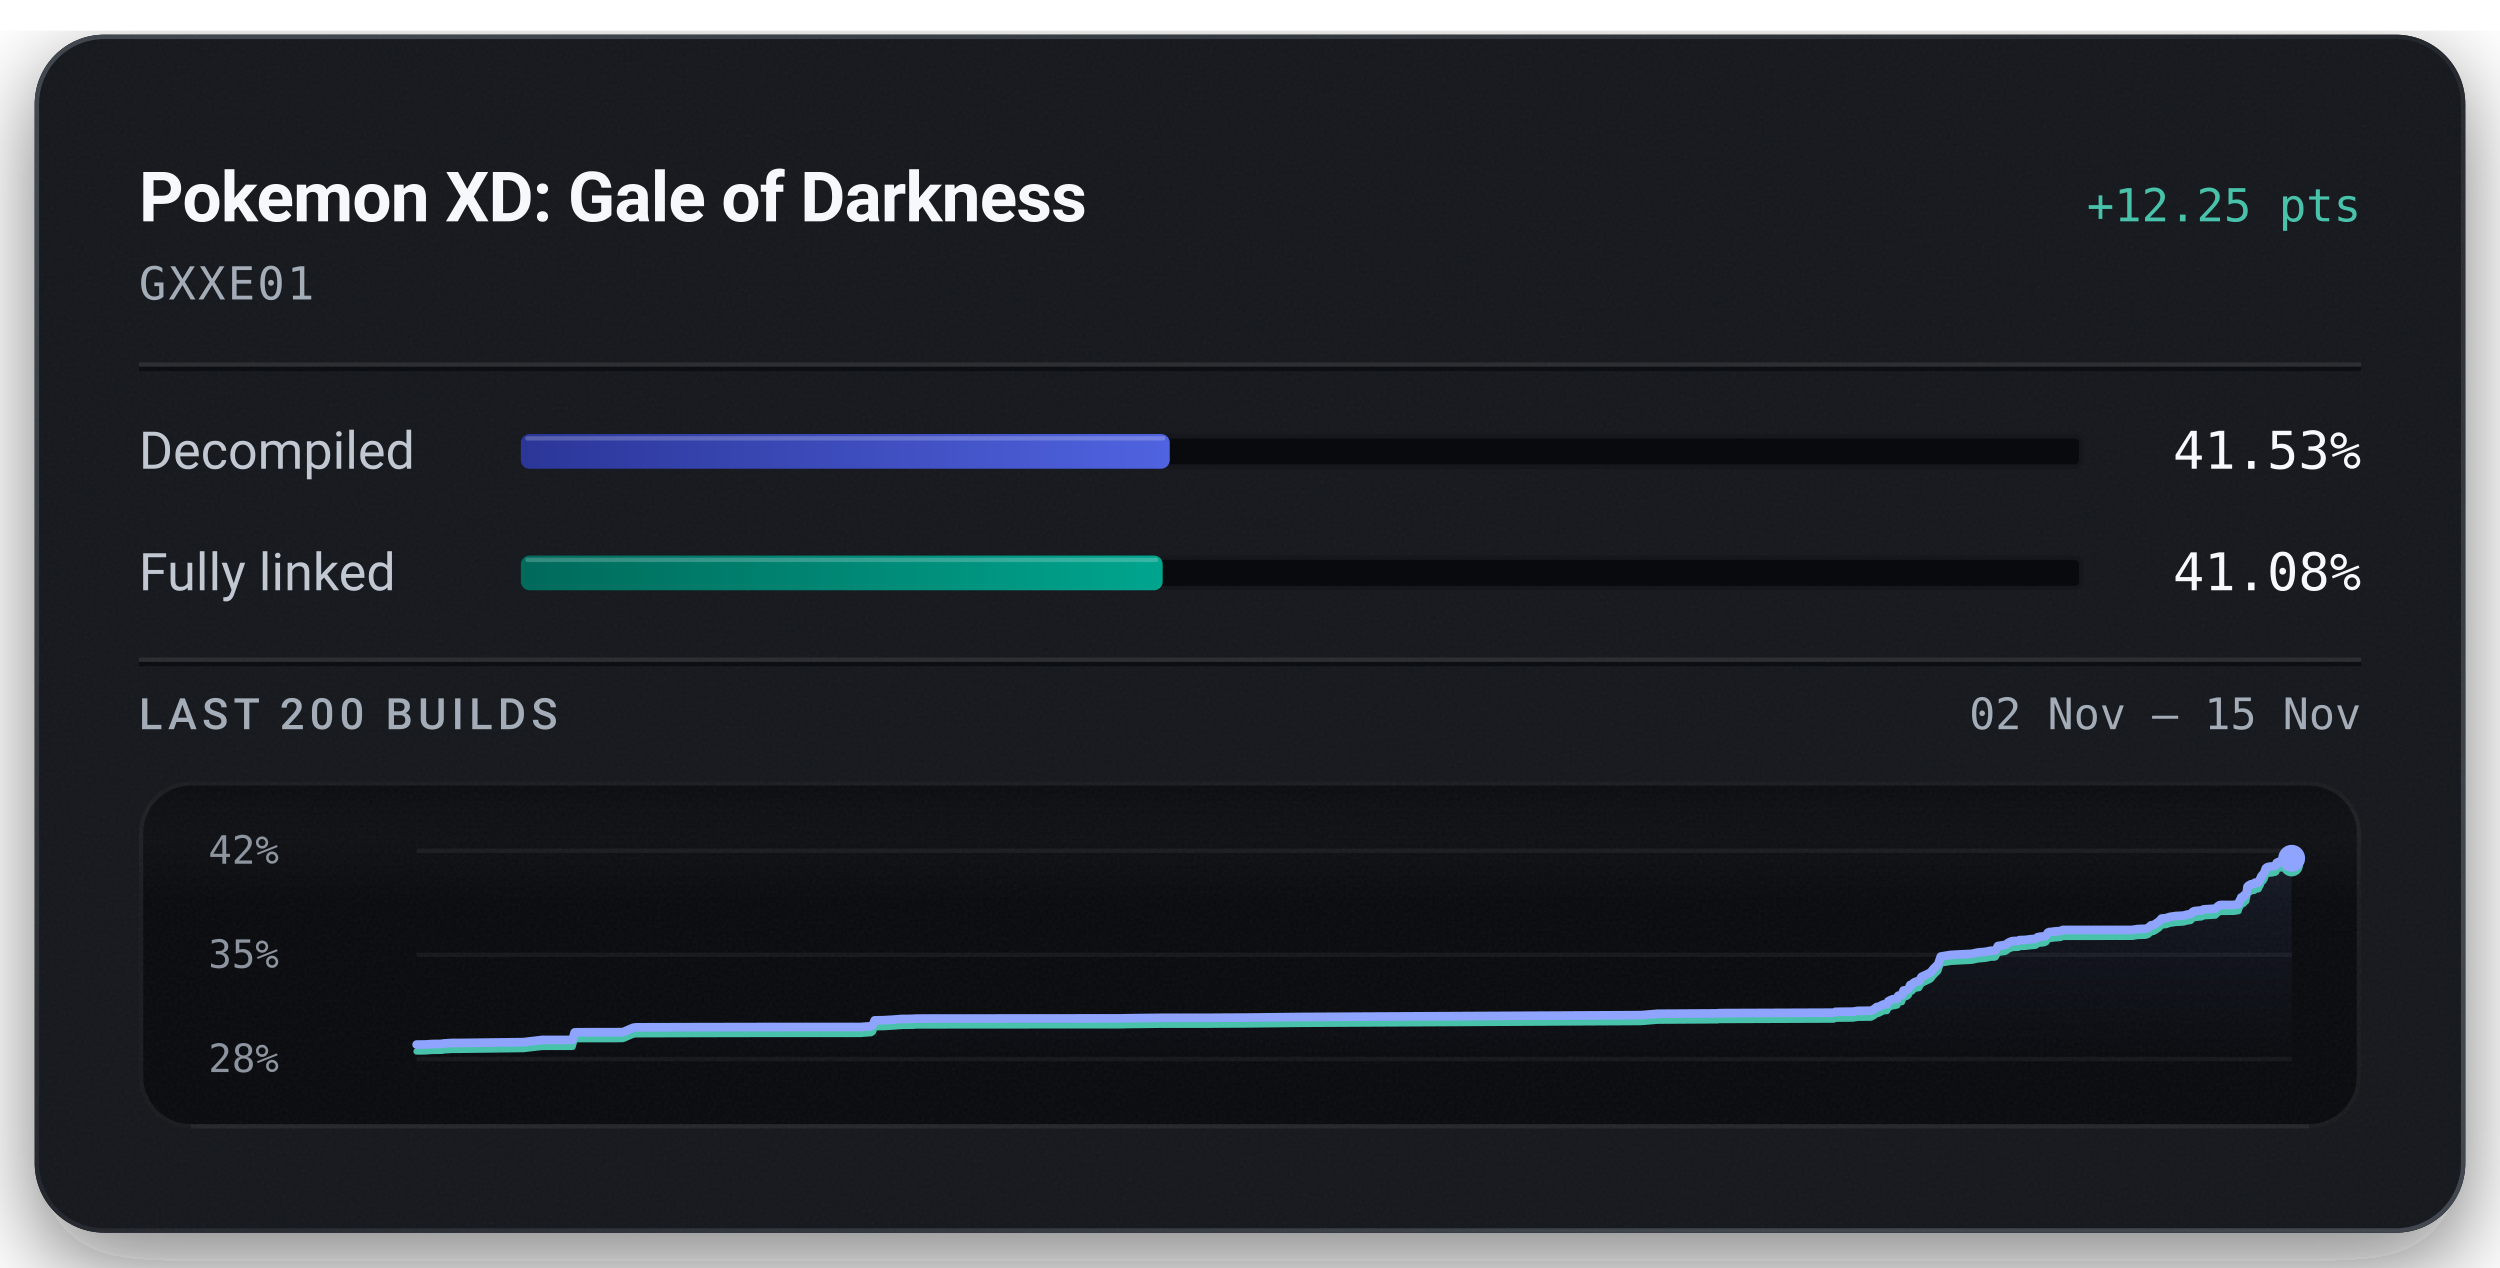
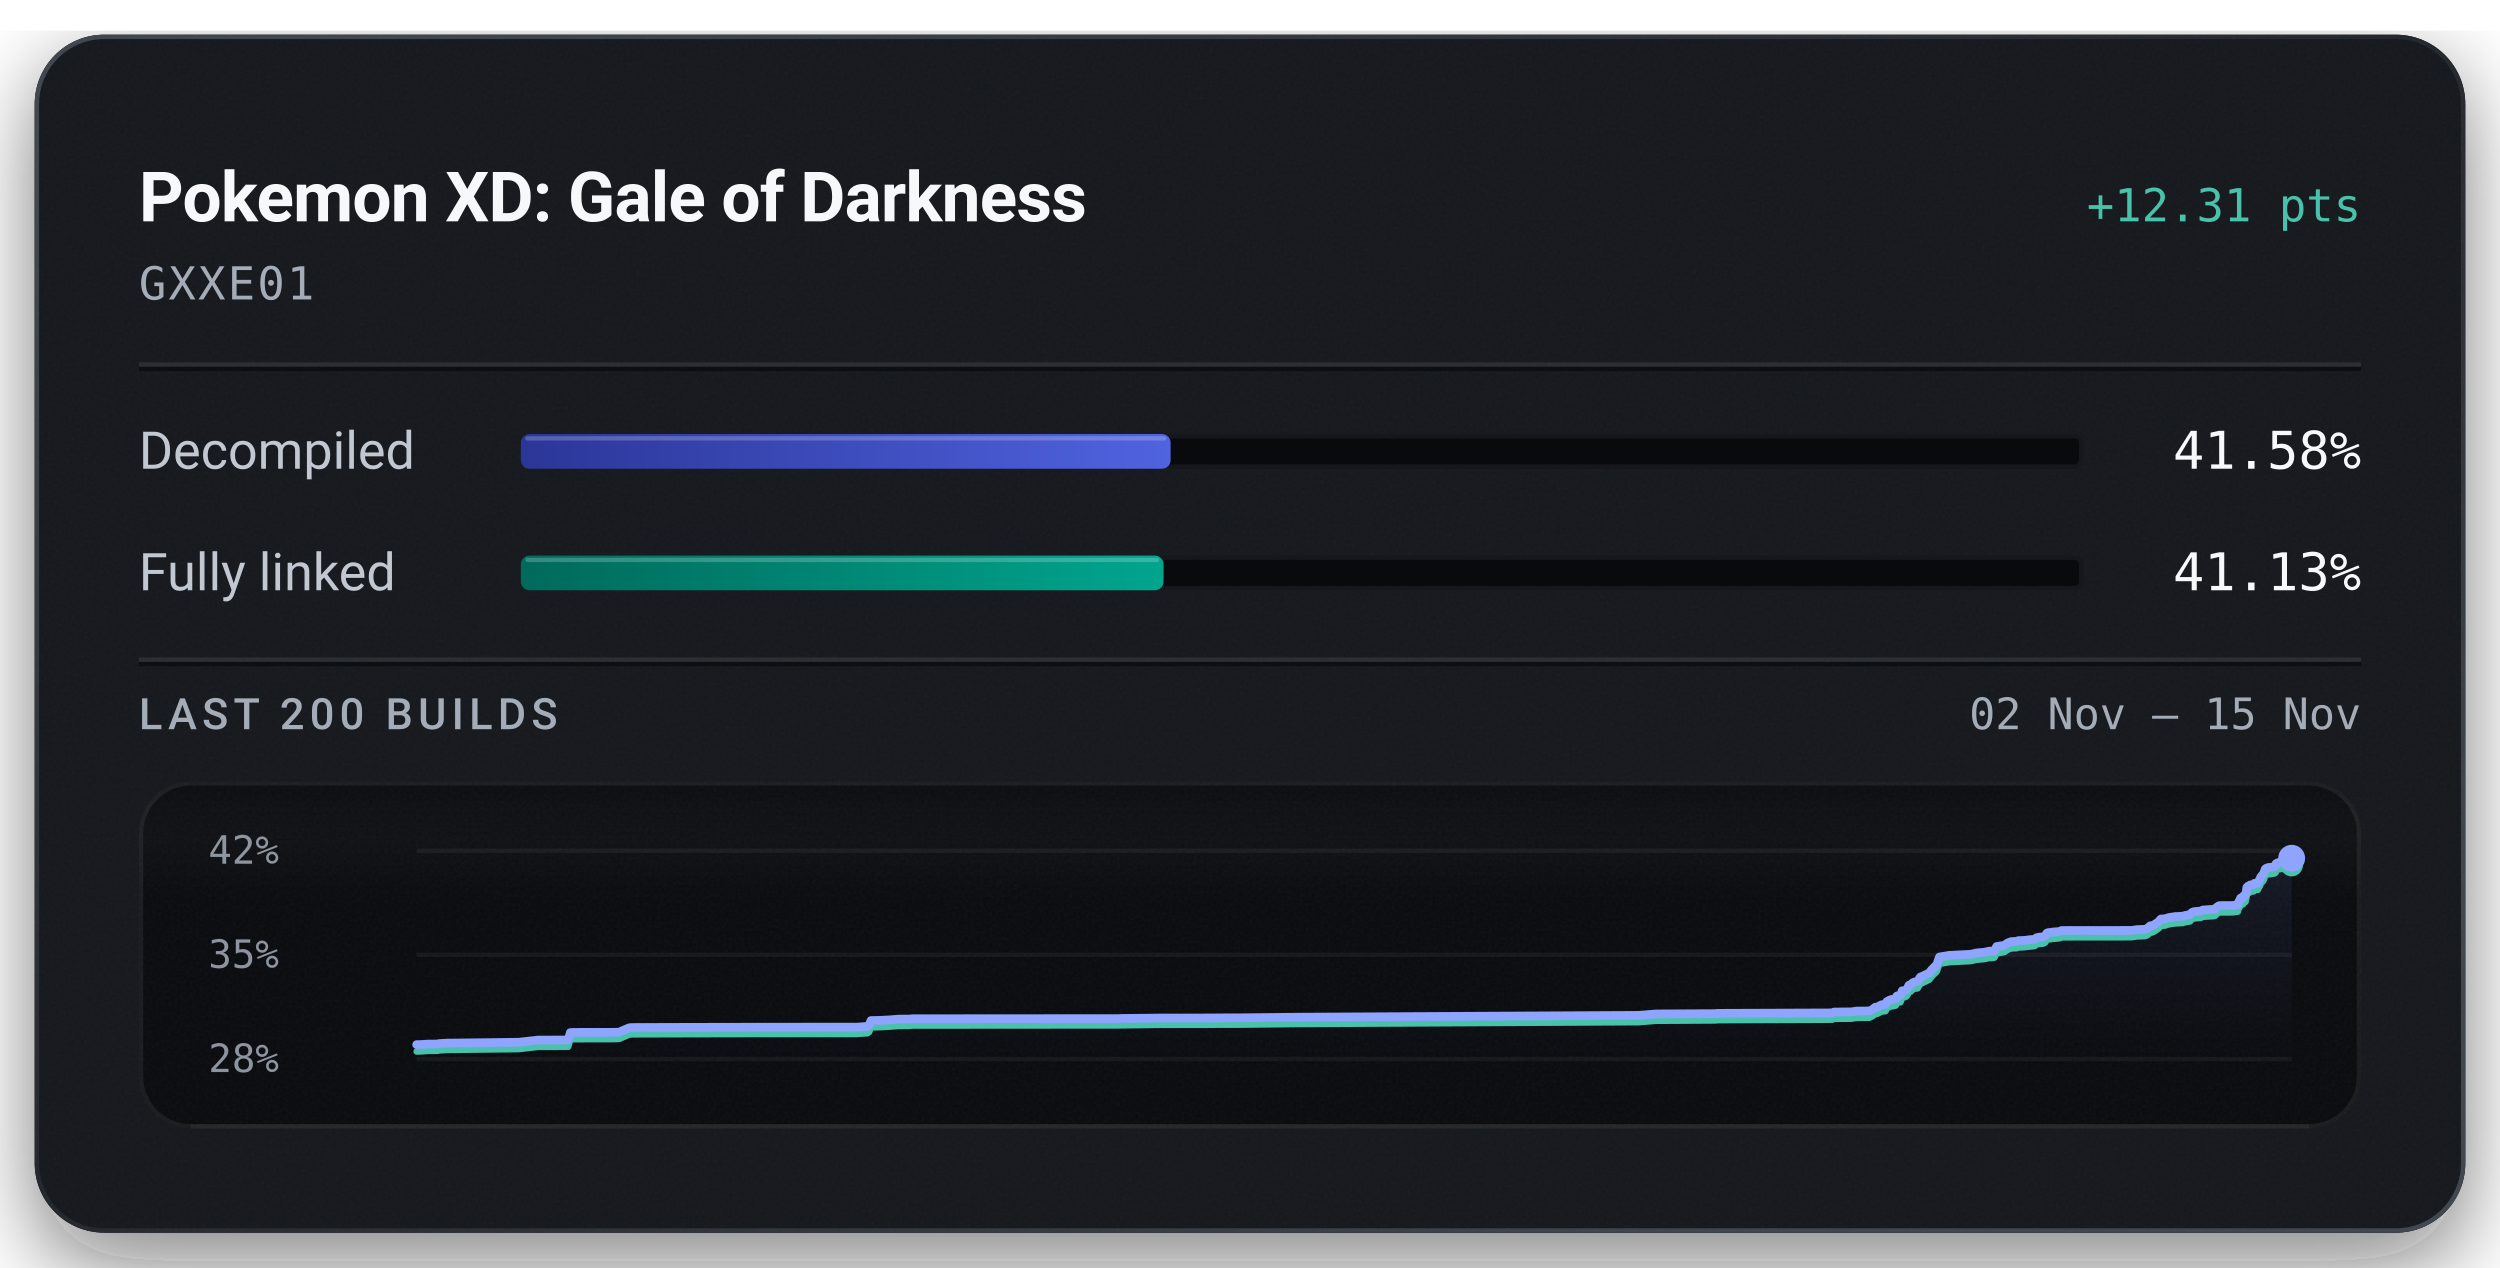
<svg xmlns="http://www.w3.org/2000/svg" width="576" height="292" viewBox="0 0 576 292" role="img" aria-labelledby="title description">
  <defs>
    <linearGradient id="badge-rim" x1="1" y1="1" x2="0" y2="0">
      <stop offset="0.15" stop-color="#6b747f" stop-opacity="0.5" />
      <stop offset="0.51" stop-color="#6b747f" stop-opacity="0.15" />
      <stop offset="0.93" stop-color="#6b747f" stop-opacity="0.5" />
    </linearGradient>
    <linearGradient id="badge-progress" x1="0" y1="0" x2="1" y2="0">
      <stop offset="0" stop-color="#2b3698" />
      <stop offset="1" stop-color="#5063e0" />
    </linearGradient>
    <linearGradient id="badge-linked" x1="0" y1="0" x2="1" y2="0">
      <stop offset="0" stop-color="#006a5b" />
      <stop offset="1" stop-color="#00a58e" />
    </linearGradient>
    <filter id="badge-grain" x="0" y="0" width="100%" height="100%">
      <feTurbulence type="fractalNoise" baseFrequency="1.4" numOctaves="2" stitchTiles="stitch" />
      <feColorMatrix type="saturate" values="0" />
    </filter>
    <filter id="badge-shadow" x="-15%" y="-15%" width="130%" height="150%">
      <feDropShadow dx="0" dy="7" stdDeviation="11" flood-color="#080a0e" flood-opacity="0.55" />
    </filter>
    <clipPath id="badge-card-clip">
      <rect x="8" y="8" width="560" height="276" rx="16" />
    </clipPath>
    <linearGradient id="badge-area" x1="0" y1="0" x2="0" y2="1">
      <stop offset="0" stop-color="#8ea4ff" stop-opacity="0.085" />
      <stop offset="1" stop-color="#8ea4ff" stop-opacity="0" />
    </linearGradient>
    <linearGradient id="badge-well-frost" x1="0" y1="0" x2="0" y2="1">
      <stop offset="0" stop-color="#f6f8fb" stop-opacity="0.045" />
      <stop offset="1" stop-color="#f6f8fb" stop-opacity="0" />
    </linearGradient>
    <linearGradient id="badge-well-shade" x1="0" y1="0" x2="0" y2="1">
      <stop offset="0" stop-color="#080a0e" stop-opacity="0.9" />
      <stop offset="1" stop-color="#080a0e" stop-opacity="0" />
    </linearGradient>
    <clipPath id="badge-well-clip">
      <rect x="32" y="180" width="512" height="80" rx="12" />
    </clipPath>
  </defs>
  <rect x="8" y="8" width="560" height="276" rx="16" fill="#14171c" filter="url(#badge-shadow)" />
  <g clip-path="url(#badge-card-clip)">
    <rect x="8" y="8" width="560" height="276" rx="16" fill="#14171c" />
    <rect x="8" y="8" width="560" height="276" filter="url(#badge-grain)" opacity="0.05" />
  </g>
  <rect x="8.5" y="8.5" width="559" height="275" rx="15.5" fill="none" stroke="url(#badge-rim)" stroke-width="1" />
  <text x="32" y="51" fill="#f6f8fb" font-family="system-ui, -apple-system, 'Segoe UI', Roboto, sans-serif" font-size="16" font-weight="600" text-anchor="start" letter-spacing="-0.2">Pokemon XD: Gale of Darkness</text>
-   <text x="544" y="51" fill="#49c2ab" font-family="ui-monospace, 'SF Mono', 'Cascadia Mono', Menlo, Consolas, monospace" font-size="10.5" font-weight="500" text-anchor="end">+12.25 pts</text>
+   <text x="544" y="51" fill="#49c2ab" font-family="ui-monospace, 'SF Mono', 'Cascadia Mono', Menlo, Consolas, monospace" font-size="10.5" font-weight="500" text-anchor="end">+12.31 pts</text>
  <text x="32" y="69" fill="#a3acb7" font-family="ui-monospace, 'SF Mono', 'Cascadia Mono', Menlo, Consolas, monospace" font-size="10.5" font-weight="400" text-anchor="start" letter-spacing="0.5">GXXE01</text>
  <line x1="32" y1="84" x2="544" y2="84" stroke="#f6f8fb" stroke-opacity="0.09" stroke-width="1" />
  <line x1="32" y1="85" x2="544" y2="85" stroke="#080a0e" stroke-opacity="0.7" stroke-width="1" />
  <text x="32" y="108" fill="#c1c8d2" font-family="system-ui, -apple-system, 'Segoe UI', Roboto, sans-serif" font-size="12" font-weight="400" text-anchor="start">Decompiled</text>
  <rect x="120" y="100" width="360" height="8" rx="2" fill="#080a0e" />
  <rect x="120.5" y="100.5" width="359" height="7" rx="1.5" fill="none" stroke="#f6f8fb" stroke-opacity="0.06" stroke-width="1" />
-   <rect x="120" y="100" width="149.51" height="8" rx="2" fill="url(#badge-progress)" />
-   <rect x="121" y="100.5" width="147.51" height="1" rx="0.5" fill="#f6f8fb" fill-opacity="0.22" />
-   <text x="544" y="108" fill="#f6f8fb" font-family="ui-monospace, 'SF Mono', 'Cascadia Mono', Menlo, Consolas, monospace" font-size="12" font-weight="500" text-anchor="end">41.53%</text>
+   <rect x="120" y="100" width="149.71" height="8" rx="2" fill="url(#badge-progress)" />
+   <rect x="121" y="100.5" width="147.71" height="1" rx="0.5" fill="#f6f8fb" fill-opacity="0.22" />
+   <text x="544" y="108" fill="#f6f8fb" font-family="ui-monospace, 'SF Mono', 'Cascadia Mono', Menlo, Consolas, monospace" font-size="12" font-weight="500" text-anchor="end">41.58%</text>
  <text x="32" y="136" fill="#c1c8d2" font-family="system-ui, -apple-system, 'Segoe UI', Roboto, sans-serif" font-size="12" font-weight="400" text-anchor="start">Fully linked</text>
  <rect x="120" y="128" width="360" height="8" rx="2" fill="#080a0e" />
  <rect x="120.5" y="128.5" width="359" height="7" rx="1.5" fill="none" stroke="#f6f8fb" stroke-opacity="0.06" stroke-width="1" />
-   <rect x="120" y="128" width="147.88" height="8" rx="2" fill="url(#badge-linked)" />
-   <rect x="121" y="128.5" width="145.88" height="1" rx="0.5" fill="#f6f8fb" fill-opacity="0.22" />
-   <text x="544" y="136" fill="#f6f8fb" font-family="ui-monospace, 'SF Mono', 'Cascadia Mono', Menlo, Consolas, monospace" font-size="12" font-weight="500" text-anchor="end">41.08%</text>
+   <rect x="120" y="128" width="148.08" height="8" rx="2" fill="url(#badge-linked)" />
+   <rect x="121" y="128.5" width="146.08" height="1" rx="0.5" fill="#f6f8fb" fill-opacity="0.22" />
+   <text x="544" y="136" fill="#f6f8fb" font-family="ui-monospace, 'SF Mono', 'Cascadia Mono', Menlo, Consolas, monospace" font-size="12" font-weight="500" text-anchor="end">41.13%</text>
  <line x1="32" y1="152" x2="544" y2="152" stroke="#f6f8fb" stroke-opacity="0.09" stroke-width="1" />
  <line x1="32" y1="153" x2="544" y2="153" stroke="#080a0e" stroke-opacity="0.7" stroke-width="1" />
  <text x="32" y="168" fill="#a3acb7" font-family="system-ui, -apple-system, 'Segoe UI', Roboto, sans-serif" font-size="10" font-weight="500" text-anchor="start" letter-spacing="1.2">LAST 200 BUILDS</text>
  <text x="544" y="168" fill="#a3acb7" font-family="ui-monospace, 'SF Mono', 'Cascadia Mono', Menlo, Consolas, monospace" font-size="10" font-weight="400" text-anchor="end">02 Nov – 15 Nov</text>
  <g clip-path="url(#badge-well-clip)">
    <rect x="32" y="180" width="512" height="80" rx="12" fill="#080a0e" />
    <rect x="32" y="180" width="512" height="28" fill="url(#badge-well-frost)" />
    <rect x="32" y="180" width="512" height="14" fill="url(#badge-well-shade)" />
    <rect x="32" y="180" width="512" height="80" filter="url(#badge-grain)" opacity="0.05" />
  </g>
  <rect x="32.5" y="180.5" width="511" height="79" rx="11.5" fill="none" stroke="#f6f8fb" stroke-opacity="0.07" stroke-width="1" />
  <line x1="44" y1="259.5" x2="532" y2="259.5" stroke="#f6f8fb" stroke-opacity="0.05" stroke-width="1" />
  <text x="48" y="199" fill="#a3acb7" font-family="ui-monospace, 'SF Mono', 'Cascadia Mono', Menlo, Consolas, monospace" font-size="9" font-weight="400" text-anchor="start" fill-opacity="0.85">42%</text>
  <text x="48" y="223" fill="#a3acb7" font-family="ui-monospace, 'SF Mono', 'Cascadia Mono', Menlo, Consolas, monospace" font-size="9" font-weight="400" text-anchor="start" fill-opacity="0.85">35%</text>
  <text x="48" y="247" fill="#a3acb7" font-family="ui-monospace, 'SF Mono', 'Cascadia Mono', Menlo, Consolas, monospace" font-size="9" font-weight="400" text-anchor="start" fill-opacity="0.85">28%</text>
  <line x1="96" y1="196.00" x2="528" y2="196.00" stroke="#f6f8fb" stroke-opacity="0.055" stroke-width="1" />
  <line x1="96" y1="220.00" x2="528" y2="220.00" stroke="#f6f8fb" stroke-opacity="0.055" stroke-width="1" />
  <line x1="96" y1="244.00" x2="528" y2="244.00" stroke="#f6f8fb" stroke-opacity="0.055" stroke-width="1" />
-   <path d="M96.00,240.67 L97.07,240.66 L98.12,240.64 L99.53,240.54 L101.89,240.51 L102.14,240.42 L104.13,240.30 L104.35,240.30 L106.37,240.29 L120.59,240.11 L124.97,239.60 L131.90,239.60 L132.40,237.87 L133.12,237.83 L141.83,237.82 L143.44,237.79 L143.64,237.76 L145.89,236.79 L146.55,236.70 L159.79,236.66 L174.51,236.63 L198.38,236.62 L198.73,236.58 L200.67,236.45 L201.10,236.17 L201.53,235.09 L203.35,235.06 L203.64,235.05 L205.73,234.93 L207.79,234.77 L210.20,234.75 L211.06,234.68 L222.51,234.67 L258.40,234.64 L259.16,234.61 L268.14,234.50 L278.94,234.50 L282.54,234.47 L286.43,234.46 L299.97,234.31 L378.07,233.89 L381.93,233.57 L395.13,233.49 L395.73,233.49 L396.01,233.42 L396.86,233.42 L422.50,233.32 L422.91,233.12 L426.92,233.08 L428.11,232.90 L431.07,232.87 L431.83,232.48 L432.41,232.01 L432.85,231.97 L433.86,231.45 L434.30,231.38 L434.75,231.35 L435.07,230.70 L435.48,230.47 L436.11,230.21 L436.60,230.19 L436.89,230.09 L437.12,230.05 L437.34,229.44 L437.59,229.34 L438.18,229.29 L438.58,228.20 L439.04,228.17 L439.42,228.03 L439.76,227.73 L440.13,226.93 L440.55,226.82 L440.87,226.47 L441.11,226.31 L441.49,226.15 L442.14,226.06 L442.74,225.05 L443.20,224.85 L444.81,224.07 L445.44,223.27 L446.55,222.16 L447.15,220.39 L449.44,220.01 L454.25,219.76 L455.01,219.61 L455.60,219.47 L457.50,219.29 L458.35,219.11 L458.63,219.05 L459.50,219.05 L459.80,218.93 L460.32,217.96 L462.04,217.70 L462.36,217.49 L462.70,217.22 L463.23,216.97 L463.63,216.84 L464.24,216.80 L464.98,216.78 L465.29,216.60 L465.57,216.59 L466.65,216.55 L468.12,216.37 L468.77,216.33 L469.09,216.26 L469.47,215.93 L470.13,215.80 L470.61,215.77 L471.10,215.69 L471.47,215.48 L471.83,214.89 L472.17,214.73 L472.57,214.72 L473.21,214.62 L474.53,214.52 L474.90,214.45 L475.22,214.26 L491.30,214.25 L492.54,214.05 L494.34,213.99 L494.90,213.81 L495.63,213.18 L496.12,213.13 L496.67,212.83 L497.14,212.50 L497.48,212.28 L498.04,211.63 L498.59,211.58 L499.07,211.54 L499.54,211.37 L500.05,211.23 L500.55,211.16 L501.37,211.04 L501.89,211.03 L502.47,210.98 L503.05,210.96 L503.68,210.78 L504.18,210.69 L504.74,210.59 L505.24,210.06 L505.69,209.90 L506.19,209.86 L506.67,209.81 L507.20,209.77 L507.71,209.52 L510.43,209.35 L510.92,208.87 L511.36,208.56 L511.73,208.50 L514.61,208.49 L515.76,208.32 L515.87,207.83 L515.98,207.63 L516.10,207.40 L516.19,207.31 L516.38,206.77 L516.91,206.65 L516.99,206.31 L517.24,206.29 L517.52,206.04 L517.63,205.48 L517.71,205.17 L517.81,204.32 L517.98,204.15 L518.08,204.02 L518.18,203.96 L518.49,203.92 L518.61,203.73 L518.87,203.72 L518.98,203.70 L519.42,203.64 L519.47,203.45 L519.56,203.36 L520.17,203.32 L520.36,203.28 L520.73,202.51 L520.82,202.46 L520.98,201.95 L521.21,201.65 L521.30,201.53 L521.49,201.36 L521.72,201.00 L521.88,200.52 L522.06,200.04 L522.37,199.81 L522.91,199.67 L523.52,199.64 L523.88,199.51 L524.20,199.50 L524.45,199.29 L524.54,198.82 L524.88,198.62 L525.28,198.51 L526.53,198.38 L526.76,198.28 L527.14,198.09 L527.35,198.07 L527.74,197.99 L527.90,197.76 L528.00,197.75 L528.00,244.00 L96.00,244.00 Z" fill="url(#badge-area)" />
-   <path d="M96.00,242.25 L97.07,242.24 L98.12,242.22 L99.53,242.11 L101.89,242.09 L102.14,242.00 L104.13,241.88 L104.35,241.88 L106.37,241.87 L120.59,241.69 L124.97,241.18 L131.90,241.18 L132.40,239.45 L133.12,239.41 L141.83,239.40 L143.44,239.37 L143.64,239.34 L145.89,238.37 L146.55,238.28 L159.79,238.24 L174.51,238.21 L198.38,238.20 L198.73,238.16 L200.67,238.03 L201.10,237.75 L201.53,236.67 L203.35,236.64 L203.64,236.63 L205.73,236.51 L207.79,236.35 L210.20,236.33 L211.06,236.26 L222.51,236.24 L258.40,236.22 L259.16,236.19 L268.14,236.08 L278.94,236.08 L282.54,236.05 L286.43,236.04 L299.97,235.89 L378.07,235.47 L381.93,235.15 L395.13,235.07 L395.73,235.07 L396.01,235.00 L396.86,235.00 L422.50,234.90 L422.91,234.70 L426.92,234.66 L428.11,234.48 L431.07,234.45 L431.83,234.05 L432.41,233.59 L432.85,233.55 L433.86,233.02 L434.30,232.96 L434.75,232.93 L435.07,232.28 L435.48,232.04 L436.11,231.79 L436.60,231.77 L436.89,231.67 L437.12,231.63 L437.34,231.02 L437.59,230.92 L438.18,230.87 L438.58,229.78 L439.04,229.75 L439.42,229.60 L439.76,229.31 L440.13,228.50 L440.55,228.40 L440.87,228.05 L441.11,227.88 L441.49,227.73 L442.14,227.64 L442.74,226.62 L443.20,226.43 L444.81,225.65 L445.44,224.84 L446.55,223.74 L447.15,221.97 L449.44,221.59 L454.25,221.34 L455.01,221.19 L455.60,221.05 L457.50,220.87 L458.35,220.69 L458.63,220.62 L459.50,220.62 L459.80,220.51 L460.32,219.54 L462.04,219.28 L462.36,219.07 L462.70,218.80 L463.23,218.55 L463.63,218.42 L464.24,218.38 L464.98,218.36 L465.29,218.18 L465.57,218.17 L466.65,218.13 L468.12,217.95 L468.77,217.91 L469.09,217.84 L469.47,217.51 L470.13,217.38 L470.61,217.35 L471.10,217.26 L471.47,217.05 L471.83,216.47 L472.17,216.31 L472.57,216.30 L473.21,216.20 L474.53,216.10 L474.90,216.03 L475.22,215.84 L491.30,215.83 L492.54,215.63 L494.34,215.57 L494.90,215.39 L495.63,214.76 L496.12,214.71 L496.67,214.41 L497.14,214.08 L497.48,213.86 L498.04,213.21 L498.59,213.16 L499.07,213.12 L499.54,212.95 L500.05,212.81 L500.55,212.74 L501.37,212.62 L501.89,212.61 L502.47,212.56 L503.05,212.53 L503.68,212.35 L504.18,212.26 L504.74,212.17 L505.24,211.64 L505.69,211.48 L506.19,211.44 L506.67,211.39 L507.20,211.35 L507.71,211.10 L510.43,210.93 L510.92,210.45 L511.36,210.14 L511.73,210.08 L514.61,210.07 L515.76,209.90 L515.87,209.41 L515.98,209.21 L516.10,208.98 L516.19,208.88 L516.38,208.35 L516.91,208.23 L516.99,207.89 L517.24,207.87 L517.52,207.62 L517.63,207.05 L517.71,206.75 L517.81,205.90 L517.98,205.73 L518.08,205.60 L518.18,205.54 L518.49,205.50 L518.61,205.31 L518.87,205.30 L518.98,205.28 L519.42,205.22 L519.47,205.03 L519.56,204.94 L520.17,204.90 L520.36,204.86 L520.73,204.09 L520.82,204.04 L520.98,203.53 L521.21,203.23 L521.30,203.11 L521.49,202.94 L521.72,202.57 L521.88,202.10 L522.06,201.61 L522.37,201.39 L522.91,201.25 L523.52,201.22 L523.88,201.09 L524.20,201.07 L524.45,200.87 L524.54,200.40 L524.88,200.20 L525.28,200.08 L526.53,199.96 L526.76,199.86 L527.14,199.67 L527.35,199.65 L527.74,199.57 L527.90,199.34 L528.00,199.33" fill="none" stroke="#49c2ab" stroke-width="1.5" stroke-linejoin="round" stroke-linecap="round" />
-   <path d="M96.00,240.67 L97.07,240.66 L98.12,240.64 L99.53,240.54 L101.89,240.51 L102.14,240.42 L104.13,240.30 L104.35,240.30 L106.37,240.29 L120.59,240.11 L124.97,239.60 L131.90,239.60 L132.40,237.87 L133.12,237.83 L141.83,237.82 L143.44,237.79 L143.64,237.76 L145.89,236.79 L146.55,236.70 L159.79,236.66 L174.51,236.63 L198.38,236.62 L198.73,236.58 L200.67,236.45 L201.10,236.17 L201.53,235.09 L203.35,235.06 L203.64,235.05 L205.73,234.93 L207.79,234.77 L210.20,234.75 L211.06,234.68 L222.51,234.67 L258.40,234.64 L259.16,234.61 L268.14,234.50 L278.94,234.50 L282.54,234.47 L286.43,234.46 L299.97,234.31 L378.07,233.89 L381.93,233.57 L395.13,233.49 L395.73,233.49 L396.01,233.42 L396.86,233.42 L422.50,233.32 L422.91,233.12 L426.92,233.08 L428.11,232.90 L431.07,232.87 L431.83,232.48 L432.41,232.01 L432.85,231.97 L433.86,231.45 L434.30,231.38 L434.75,231.35 L435.07,230.70 L435.48,230.47 L436.11,230.21 L436.60,230.19 L436.89,230.09 L437.12,230.05 L437.34,229.44 L437.59,229.34 L438.18,229.29 L438.58,228.20 L439.04,228.17 L439.42,228.03 L439.76,227.73 L440.13,226.93 L440.55,226.82 L440.87,226.47 L441.11,226.31 L441.49,226.15 L442.14,226.06 L442.74,225.05 L443.20,224.85 L444.81,224.07 L445.44,223.27 L446.55,222.16 L447.15,220.39 L449.44,220.01 L454.25,219.76 L455.01,219.61 L455.60,219.47 L457.50,219.29 L458.35,219.11 L458.63,219.05 L459.50,219.05 L459.80,218.93 L460.32,217.96 L462.04,217.70 L462.36,217.49 L462.70,217.22 L463.23,216.97 L463.63,216.84 L464.24,216.80 L464.98,216.78 L465.29,216.60 L465.57,216.59 L466.65,216.55 L468.12,216.37 L468.77,216.33 L469.09,216.26 L469.47,215.93 L470.13,215.80 L470.61,215.77 L471.10,215.69 L471.47,215.48 L471.83,214.89 L472.17,214.73 L472.57,214.72 L473.21,214.62 L474.53,214.52 L474.90,214.45 L475.22,214.26 L491.30,214.25 L492.54,214.05 L494.34,213.99 L494.90,213.81 L495.63,213.18 L496.12,213.13 L496.67,212.83 L497.14,212.50 L497.48,212.28 L498.04,211.63 L498.59,211.58 L499.07,211.54 L499.54,211.37 L500.05,211.23 L500.55,211.16 L501.37,211.04 L501.89,211.03 L502.47,210.98 L503.05,210.96 L503.68,210.78 L504.18,210.69 L504.74,210.59 L505.24,210.06 L505.69,209.90 L506.19,209.86 L506.67,209.81 L507.20,209.77 L507.71,209.52 L510.43,209.35 L510.92,208.87 L511.36,208.56 L511.73,208.50 L514.61,208.49 L515.76,208.32 L515.87,207.83 L515.98,207.63 L516.10,207.40 L516.19,207.31 L516.38,206.77 L516.91,206.65 L516.99,206.31 L517.24,206.29 L517.52,206.04 L517.63,205.48 L517.71,205.17 L517.81,204.32 L517.98,204.15 L518.08,204.02 L518.18,203.96 L518.49,203.92 L518.61,203.73 L518.87,203.72 L518.98,203.70 L519.42,203.64 L519.47,203.45 L519.56,203.36 L520.17,203.32 L520.36,203.28 L520.73,202.51 L520.82,202.46 L520.98,201.95 L521.21,201.65 L521.30,201.53 L521.49,201.36 L521.72,201.00 L521.88,200.52 L522.06,200.04 L522.37,199.81 L522.91,199.67 L523.52,199.64 L523.88,199.51 L524.20,199.50 L524.45,199.29 L524.54,198.82 L524.88,198.62 L525.28,198.51 L526.53,198.38 L526.76,198.28 L527.14,198.09 L527.35,198.07 L527.74,197.99 L527.90,197.76 L528.00,197.75" fill="none" stroke="#8ea4ff" stroke-width="2" stroke-linejoin="round" stroke-linecap="round" />
-   <circle cx="528.00" cy="199.33" r="2.6" fill="#49c2ab" />
-   <circle cx="528.00" cy="197.75" r="3.1" fill="#8ea4ff" />
+   <path d="M96.00,240.68 L97.05,240.66 L98.46,240.56 L100.83,240.54 L101.08,240.44 L103.08,240.33 L103.29,240.33 L105.32,240.31 L119.57,240.13 L123.96,239.63 L130.90,239.62 L131.41,237.90 L132.13,237.86 L140.85,237.85 L142.47,237.82 L142.67,237.79 L144.92,236.82 L145.58,236.74 L158.85,236.70 L173.61,236.67 L197.53,236.65 L197.88,236.62 L199.83,236.48 L200.25,236.21 L200.68,235.13 L202.51,235.10 L202.80,235.09 L204.89,234.98 L206.95,234.81 L209.38,234.79 L210.24,234.72 L221.71,234.71 L257.68,234.68 L258.45,234.65 L267.45,234.55 L278.27,234.54 L281.87,234.51 L285.77,234.50 L299.34,234.36 L377.61,233.94 L381.48,233.61 L394.71,233.54 L395.32,233.53 L395.59,233.47 L396.45,233.47 L422.14,233.37 L422.55,233.17 L426.57,233.13 L427.77,232.95 L430.73,232.92 L431.49,232.53 L432.07,232.06 L432.51,232.03 L433.52,231.50 L433.97,231.43 L434.42,231.41 L434.74,230.76 L435.15,230.53 L435.78,230.27 L436.27,230.25 L436.56,230.16 L436.79,230.11 L437.01,229.50 L437.27,229.41 L437.86,229.35 L438.26,228.27 L438.71,228.24 L439.10,228.10 L439.44,227.80 L439.81,227.00 L440.24,226.90 L440.55,226.55 L440.79,226.38 L441.17,226.23 L441.83,226.13 L442.43,225.13 L442.89,224.94 L444.50,224.16 L445.13,223.35 L446.24,222.25 L446.85,220.49 L449.14,220.11 L453.96,219.87 L454.73,219.72 L455.31,219.57 L457.22,219.39 L458.07,219.21 L458.35,219.15 L459.22,219.15 L459.53,219.04 L460.04,218.07 L461.77,217.81 L462.08,217.60 L462.43,217.33 L462.96,217.09 L463.36,216.96 L463.97,216.91 L464.72,216.89 L465.02,216.72 L465.31,216.71 L466.39,216.67 L467.87,216.48 L468.51,216.45 L468.83,216.38 L469.22,216.05 L469.88,215.91 L470.36,215.89 L470.85,215.80 L471.21,215.59 L471.58,215.01 L471.92,214.86 L472.32,214.84 L472.97,214.74 L474.28,214.64 L474.65,214.57 L474.98,214.39 L491.09,214.37 L492.33,214.18 L494.14,214.12 L494.70,213.93 L495.43,213.30 L495.93,213.26 L496.47,212.96 L496.94,212.63 L497.29,212.41 L497.85,211.76 L498.39,211.71 L498.88,211.68 L499.35,211.50 L499.87,211.37 L500.36,211.30 L501.18,211.17 L501.70,211.16 L502.29,211.11 L502.86,211.09 L503.50,210.91 L504.00,210.82 L504.56,210.72 L505.06,210.20 L505.51,210.04 L506.01,210.00 L506.50,209.95 L507.03,209.91 L507.53,209.66 L510.26,209.49 L510.76,209.01 L511.20,208.70 L511.57,208.64 L514.46,208.63 L515.61,208.46 L515.71,207.98 L515.83,207.77 L515.94,207.55 L516.04,207.45 L516.23,206.92 L516.76,206.80 L516.84,206.47 L517.09,206.44 L517.37,206.19 L517.48,205.63 L517.56,205.33 L517.66,204.48 L517.83,204.31 L517.94,204.18 L518.03,204.13 L518.34,204.08 L518.46,203.89 L518.72,203.89 L518.83,203.86 L519.27,203.80 L519.32,203.61 L519.41,203.52 L520.02,203.48 L520.21,203.44 L520.59,202.68 L520.68,202.63 L520.83,202.12 L521.07,201.83 L521.15,201.70 L521.35,201.53 L521.58,201.17 L521.74,200.70 L521.92,200.21 L522.23,199.99 L522.77,199.85 L523.38,199.82 L523.74,199.69 L524.06,199.67 L524.32,199.47 L524.40,199.00 L524.75,198.80 L525.15,198.69 L526.40,198.57 L526.63,198.46 L527.01,198.28 L527.22,198.25 L527.61,198.17 L527.77,197.95 L527.87,197.94 L528.00,197.74 L528.00,244.00 L96.00,244.00 Z" fill="url(#badge-area)" />
+   <path d="M96.00,242.26 L97.05,242.24 L98.46,242.13 L100.83,242.11 L101.08,242.02 L103.08,241.90 L103.29,241.90 L105.32,241.88 L119.57,241.71 L123.96,241.20 L130.90,241.19 L131.41,239.47 L132.13,239.43 L140.85,239.42 L142.47,239.39 L142.67,239.37 L144.92,238.39 L145.58,238.31 L158.85,238.27 L173.61,238.24 L197.53,238.23 L197.88,238.19 L199.83,238.06 L200.25,237.78 L200.68,236.70 L202.51,236.67 L202.80,236.66 L204.89,236.55 L206.95,236.39 L209.38,236.36 L210.24,236.29 L221.71,236.28 L257.68,236.25 L258.45,236.23 L267.45,236.12 L278.27,236.11 L281.87,236.08 L285.77,236.08 L299.34,235.93 L377.61,235.51 L381.48,235.19 L394.71,235.11 L395.32,235.11 L395.59,235.04 L396.45,235.04 L422.14,234.94 L422.55,234.74 L426.57,234.71 L427.77,234.52 L430.73,234.49 L431.49,234.10 L432.07,233.63 L432.51,233.60 L433.52,233.07 L433.97,233.01 L434.42,232.98 L434.74,232.33 L435.15,232.10 L435.78,231.84 L436.27,231.82 L436.56,231.73 L436.79,231.68 L437.01,231.07 L437.27,230.98 L437.86,230.93 L438.26,229.84 L438.71,229.81 L439.10,229.67 L439.44,229.37 L439.81,228.57 L440.24,228.47 L440.55,228.12 L440.79,227.95 L441.17,227.80 L441.83,227.71 L442.43,226.70 L442.89,226.51 L444.50,225.73 L445.13,224.93 L446.24,223.83 L446.85,222.06 L449.14,221.68 L453.96,221.44 L454.73,221.29 L455.31,221.14 L457.22,220.97 L458.07,220.78 L458.35,220.72 L459.22,220.72 L459.53,220.61 L460.04,219.64 L461.77,219.38 L462.08,219.17 L462.43,218.90 L462.96,218.66 L463.36,218.53 L463.97,218.49 L464.72,218.46 L465.02,218.29 L465.31,218.28 L466.39,218.24 L467.87,218.06 L468.51,218.02 L468.83,217.95 L469.22,217.62 L469.88,217.49 L470.36,217.46 L470.85,217.38 L471.21,217.17 L471.58,216.58 L471.92,216.43 L472.32,216.41 L472.97,216.32 L474.28,216.21 L474.65,216.15 L474.98,215.96 L491.09,215.94 L492.33,215.75 L494.14,215.69 L494.70,215.51 L495.43,214.88 L495.93,214.83 L496.47,214.53 L496.94,214.20 L497.29,213.98 L497.85,213.33 L498.39,213.29 L498.88,213.25 L499.35,213.07 L499.87,212.94 L500.36,212.87 L501.18,212.75 L501.70,212.73 L502.29,212.68 L502.86,212.66 L503.50,212.48 L504.00,212.39 L504.56,212.30 L505.06,211.78 L505.51,211.61 L506.01,211.57 L506.50,211.52 L507.03,211.48 L507.53,211.24 L510.26,211.06 L510.76,210.59 L511.20,210.28 L511.57,210.22 L514.46,210.21 L515.61,210.04 L515.71,209.55 L515.83,209.35 L515.94,209.12 L516.04,209.03 L516.23,208.50 L516.76,208.37 L516.84,208.04 L517.09,208.02 L517.37,207.76 L517.48,207.20 L517.56,206.90 L517.66,206.05 L517.83,205.88 L517.94,205.75 L518.03,205.70 L518.34,205.66 L518.46,205.47 L518.72,205.46 L518.83,205.43 L519.27,205.37 L519.32,205.19 L519.41,205.10 L520.02,205.05 L520.21,205.02 L520.59,204.25 L520.68,204.20 L520.83,203.69 L521.07,203.40 L521.15,203.27 L521.35,203.11 L521.58,202.74 L521.74,202.27 L521.92,201.79 L522.23,201.56 L522.77,201.42 L523.38,201.39 L523.74,201.26 L524.06,201.25 L524.32,201.05 L524.40,200.58 L524.75,200.37 L525.15,200.26 L526.40,200.14 L526.63,200.04 L527.01,199.85 L527.22,199.83 L527.61,199.75 L527.77,199.52 L527.87,199.51 L528.00,199.32" fill="none" stroke="#49c2ab" stroke-width="1.5" stroke-linejoin="round" stroke-linecap="round" />
+   <path d="M96.00,240.68 L97.05,240.66 L98.46,240.56 L100.83,240.54 L101.08,240.44 L103.08,240.33 L103.29,240.33 L105.32,240.31 L119.57,240.13 L123.96,239.63 L130.90,239.62 L131.41,237.90 L132.13,237.86 L140.85,237.85 L142.47,237.82 L142.67,237.79 L144.92,236.82 L145.58,236.74 L158.85,236.70 L173.61,236.67 L197.53,236.65 L197.88,236.62 L199.83,236.48 L200.25,236.21 L200.68,235.13 L202.51,235.10 L202.80,235.09 L204.89,234.98 L206.95,234.81 L209.38,234.79 L210.24,234.72 L221.71,234.71 L257.68,234.68 L258.45,234.65 L267.45,234.55 L278.27,234.54 L281.87,234.51 L285.77,234.50 L299.34,234.36 L377.61,233.94 L381.48,233.61 L394.71,233.54 L395.32,233.53 L395.59,233.47 L396.45,233.47 L422.14,233.37 L422.55,233.17 L426.57,233.13 L427.77,232.95 L430.73,232.92 L431.49,232.53 L432.07,232.06 L432.51,232.03 L433.52,231.50 L433.97,231.43 L434.42,231.41 L434.74,230.76 L435.15,230.53 L435.78,230.27 L436.27,230.25 L436.56,230.16 L436.79,230.11 L437.01,229.50 L437.27,229.41 L437.86,229.35 L438.26,228.27 L438.71,228.24 L439.10,228.10 L439.44,227.80 L439.81,227.00 L440.24,226.90 L440.55,226.55 L440.79,226.38 L441.17,226.23 L441.83,226.13 L442.43,225.13 L442.89,224.94 L444.50,224.16 L445.13,223.35 L446.24,222.25 L446.85,220.49 L449.14,220.11 L453.96,219.87 L454.73,219.72 L455.31,219.57 L457.22,219.39 L458.07,219.21 L458.35,219.15 L459.22,219.15 L459.53,219.04 L460.04,218.07 L461.77,217.81 L462.08,217.60 L462.43,217.33 L462.96,217.09 L463.36,216.96 L463.97,216.91 L464.72,216.89 L465.02,216.72 L465.31,216.71 L466.39,216.67 L467.87,216.48 L468.51,216.45 L468.83,216.38 L469.22,216.05 L469.88,215.91 L470.36,215.89 L470.85,215.80 L471.21,215.59 L471.58,215.01 L471.92,214.86 L472.32,214.84 L472.97,214.74 L474.28,214.64 L474.65,214.57 L474.98,214.39 L491.09,214.37 L492.33,214.18 L494.14,214.12 L494.70,213.93 L495.43,213.30 L495.93,213.26 L496.47,212.96 L496.94,212.63 L497.29,212.41 L497.85,211.76 L498.39,211.71 L498.88,211.68 L499.35,211.50 L499.87,211.37 L500.36,211.30 L501.18,211.17 L501.70,211.16 L502.29,211.11 L502.86,211.09 L503.50,210.91 L504.00,210.82 L504.56,210.72 L505.06,210.20 L505.51,210.04 L506.01,210.00 L506.50,209.95 L507.03,209.91 L507.53,209.66 L510.26,209.49 L510.76,209.01 L511.20,208.70 L511.57,208.64 L514.46,208.63 L515.61,208.46 L515.71,207.98 L515.83,207.77 L515.94,207.55 L516.04,207.45 L516.23,206.92 L516.76,206.80 L516.84,206.47 L517.09,206.44 L517.37,206.19 L517.48,205.63 L517.56,205.33 L517.66,204.48 L517.83,204.31 L517.94,204.18 L518.03,204.13 L518.34,204.08 L518.46,203.89 L518.72,203.89 L518.83,203.86 L519.27,203.80 L519.32,203.61 L519.41,203.52 L520.02,203.48 L520.21,203.44 L520.59,202.68 L520.68,202.63 L520.83,202.12 L521.07,201.83 L521.15,201.70 L521.35,201.53 L521.58,201.17 L521.74,200.70 L521.92,200.21 L522.23,199.99 L522.77,199.85 L523.38,199.82 L523.74,199.69 L524.06,199.67 L524.32,199.47 L524.40,199.00 L524.75,198.80 L525.15,198.69 L526.40,198.57 L526.63,198.46 L527.01,198.28 L527.22,198.25 L527.61,198.17 L527.77,197.95 L527.87,197.94 L528.00,197.74" fill="none" stroke="#8ea4ff" stroke-width="2" stroke-linejoin="round" stroke-linecap="round" />
+   <circle cx="528.00" cy="199.32" r="2.6" fill="#49c2ab" />
+   <circle cx="528.00" cy="197.74" r="3.1" fill="#8ea4ff" />
</svg>
